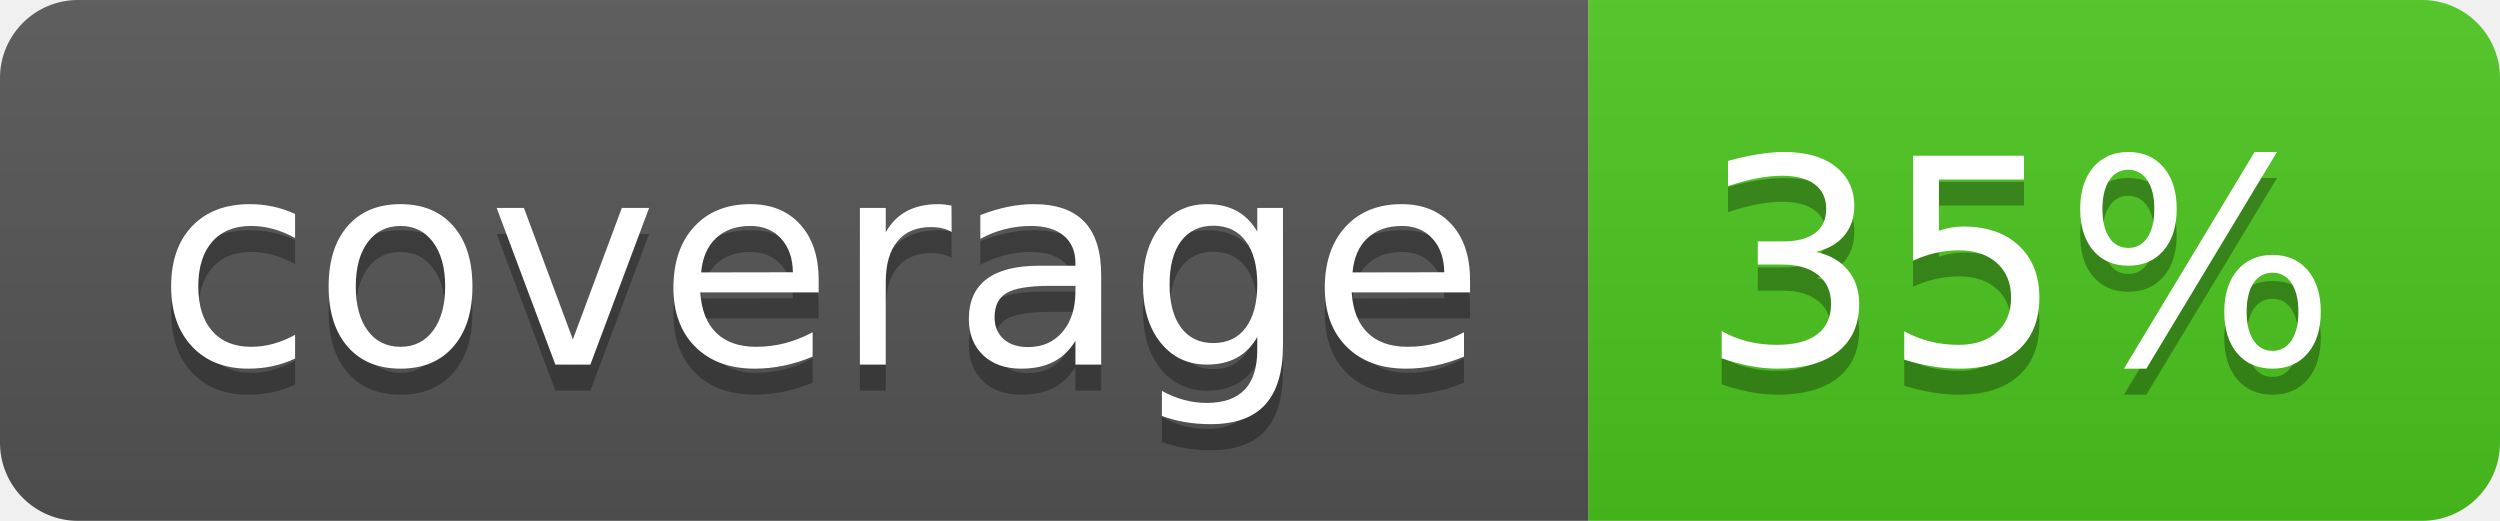
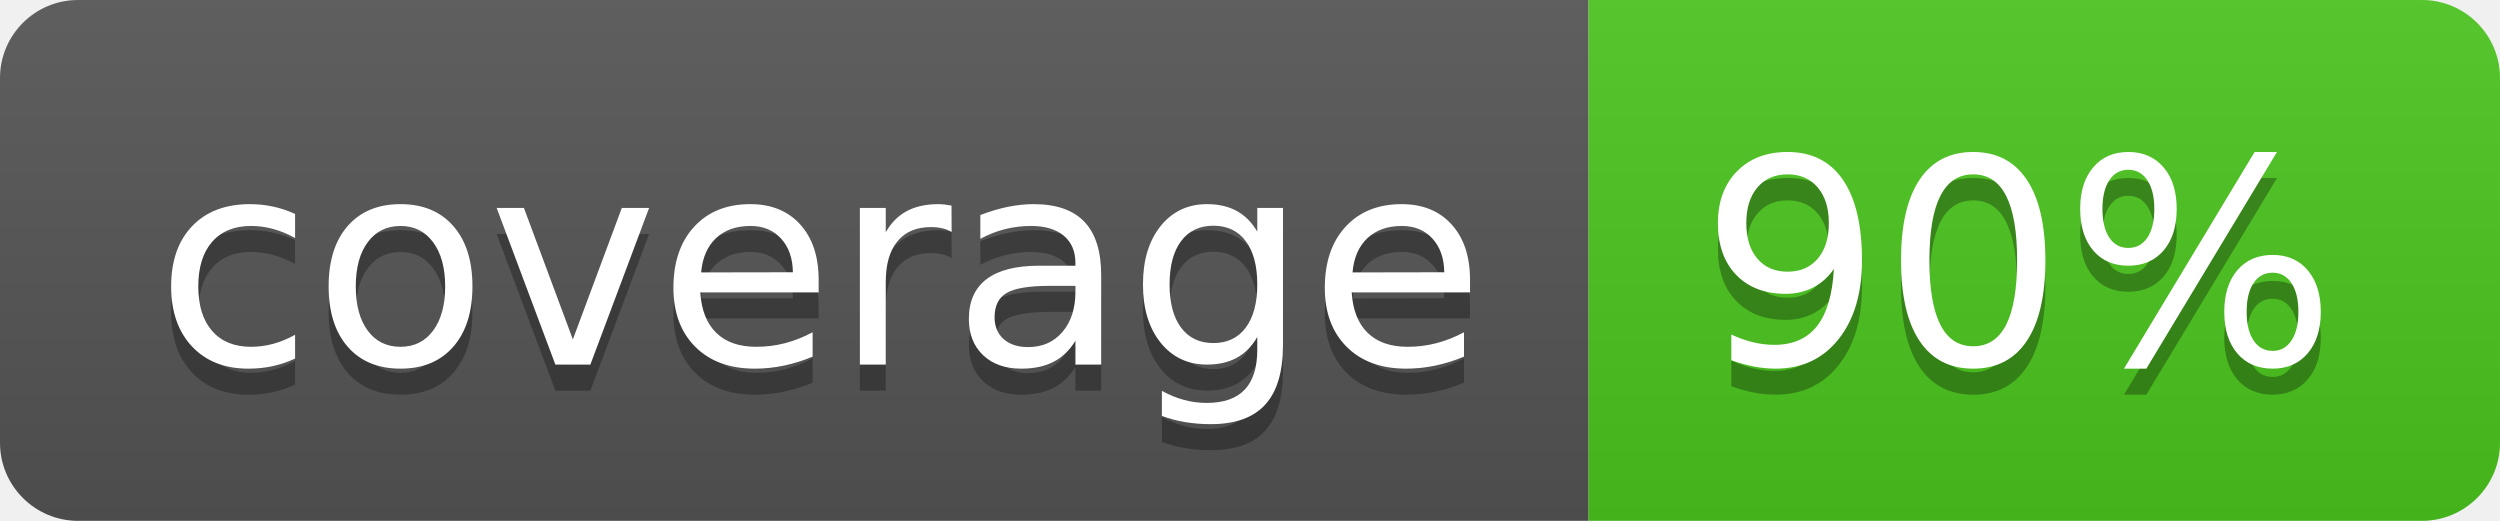
<svg xmlns="http://www.w3.org/2000/svg" width="96" height="20">
  <linearGradient id="b" x2="0" y2="100%">
    <stop offset="0" stop-color="#bbb" stop-opacity=".1" />
    <stop offset="1" stop-opacity=".1" />
  </linearGradient>
  <clipPath id="a">
    <rect width="96" height="20" rx="3" fill="#fff" />
  </clipPath>
  <g clip-path="url(#a)">
    <path fill="#555" d="M0 0h61v20H0z" />
    <path fill="#4CC61E" d="M61 0h35v20H61z" />
    <path fill="url(#b)" d="M0 0h96v20H0z" />
  </g>
  <g fill="#fff" text-anchor="middle" font-family="DejaVu Sans,Verdana,Geneva,sans-serif" font-size="110">
    <text x="315" y="150" fill="#010101" fill-opacity=".3" transform="scale(.1)" textLength="510">coverage</text>
    <text x="315" y="140" transform="scale(.1)" textLength="510">coverage</text>
-     <text x="775" y="150" fill="#010101" fill-opacity=".3" transform="scale(.1)" textLength="250">35%</text>
-     <text x="775" y="140" transform="scale(.1)" textLength="250">35%</text>
+     <text x="775" y="150" fill="#010101" fill-opacity=".3" transform="scale(.1)" textLength="250">90%</text>
+     <text x="775" y="140" transform="scale(.1)" textLength="250">90%</text>
  </g>
</svg>
